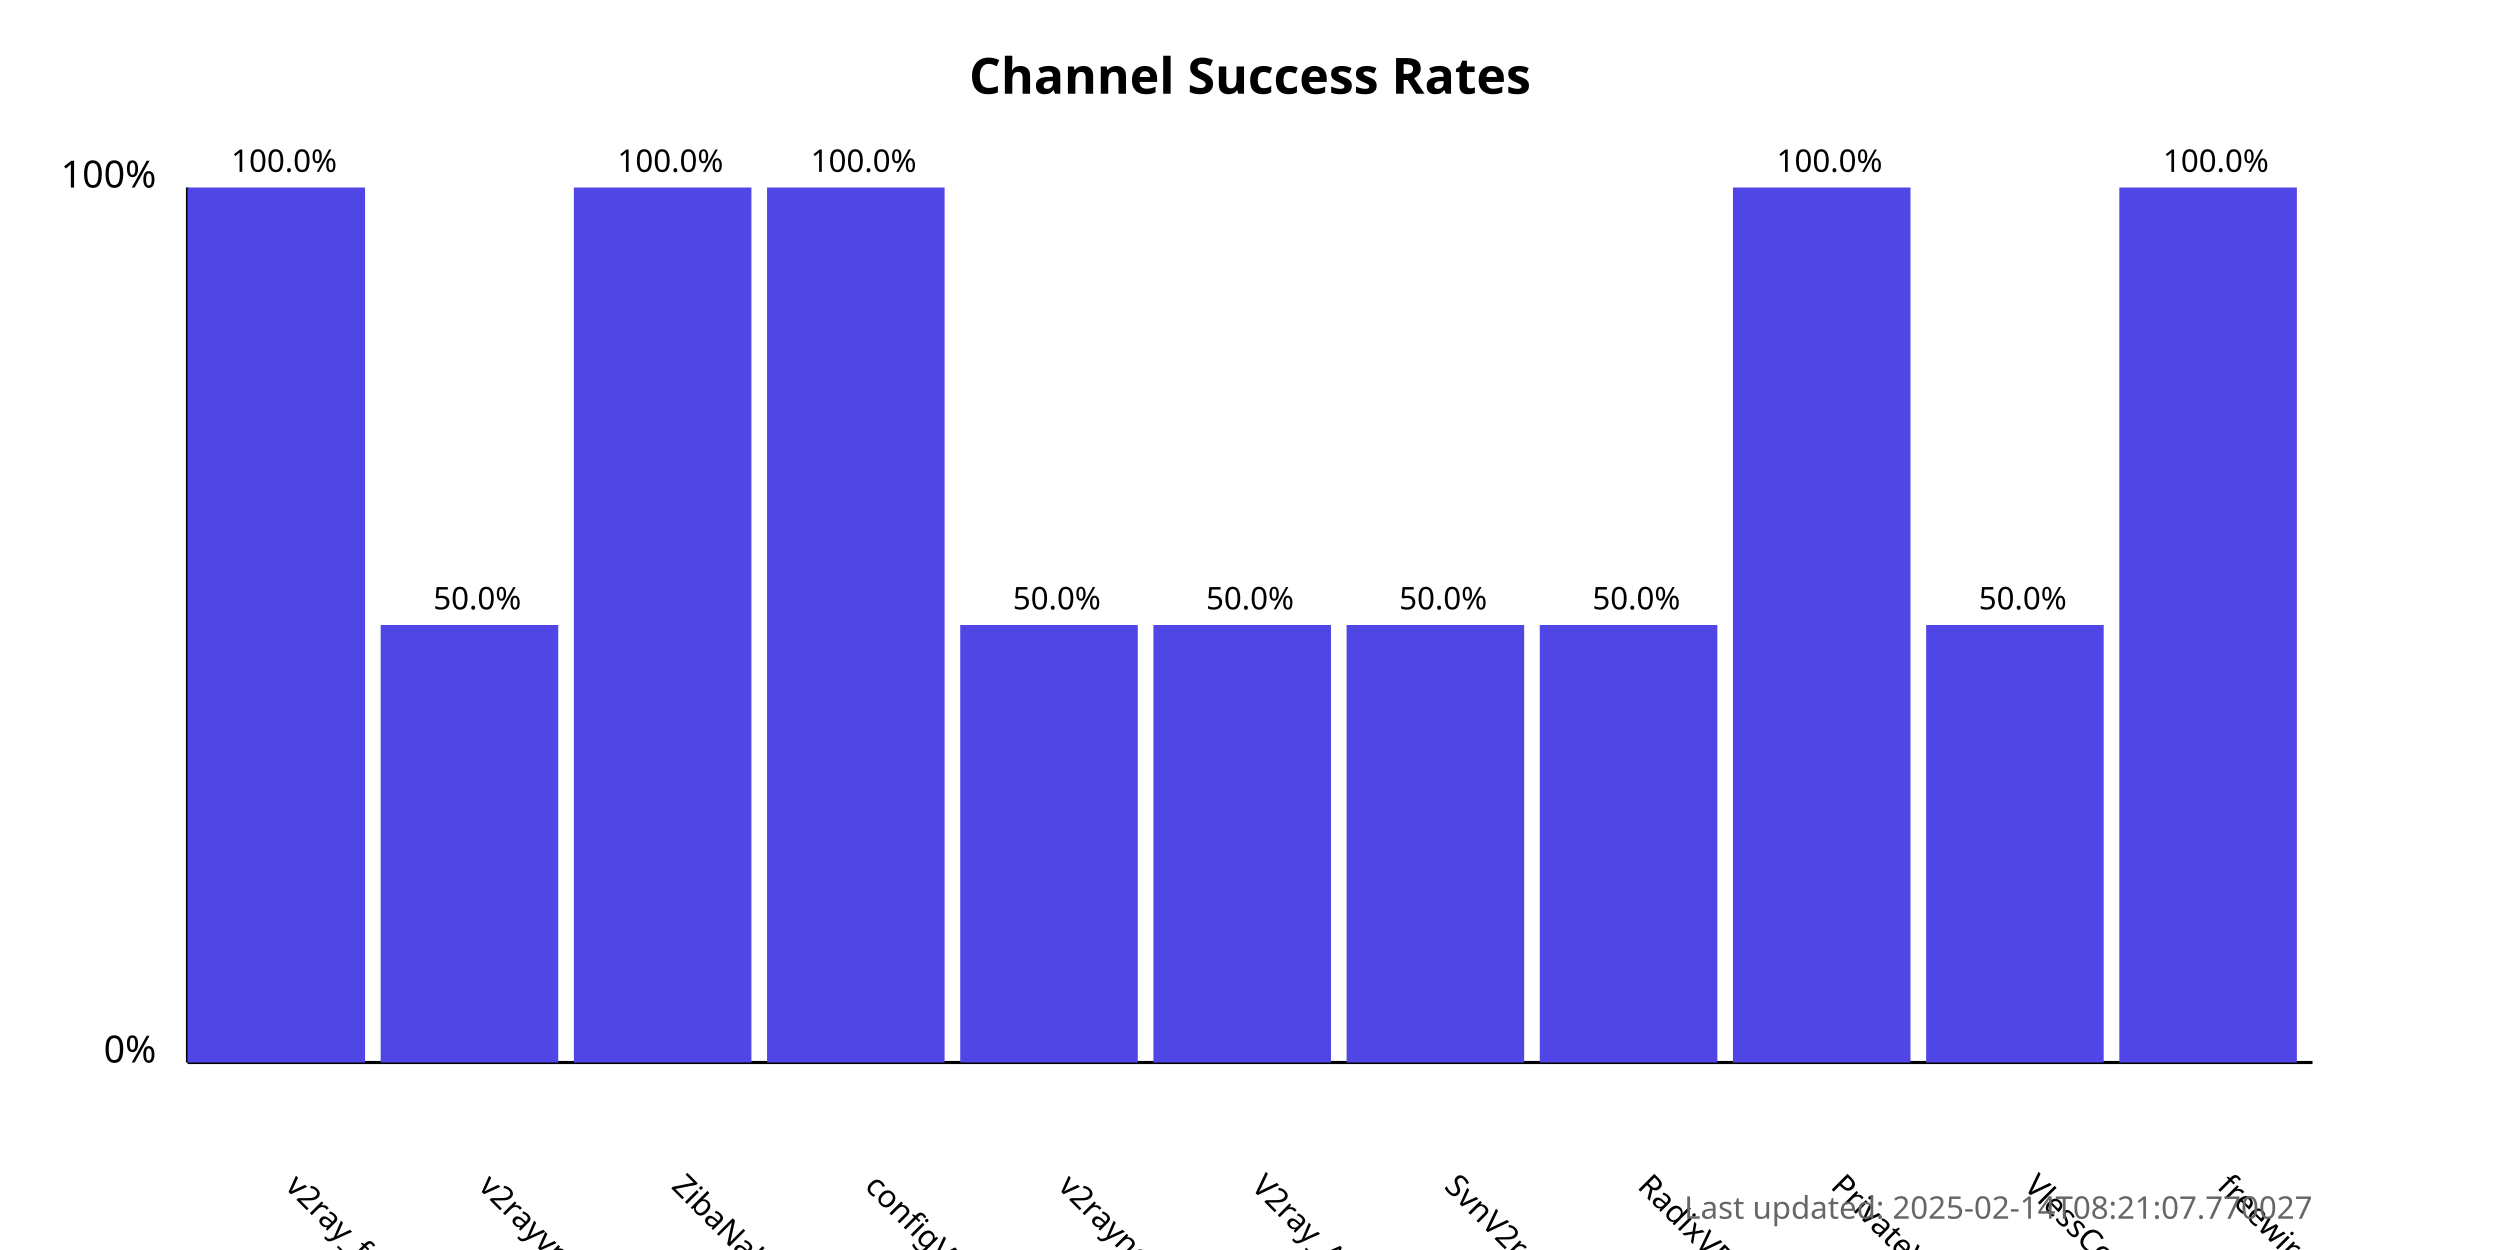
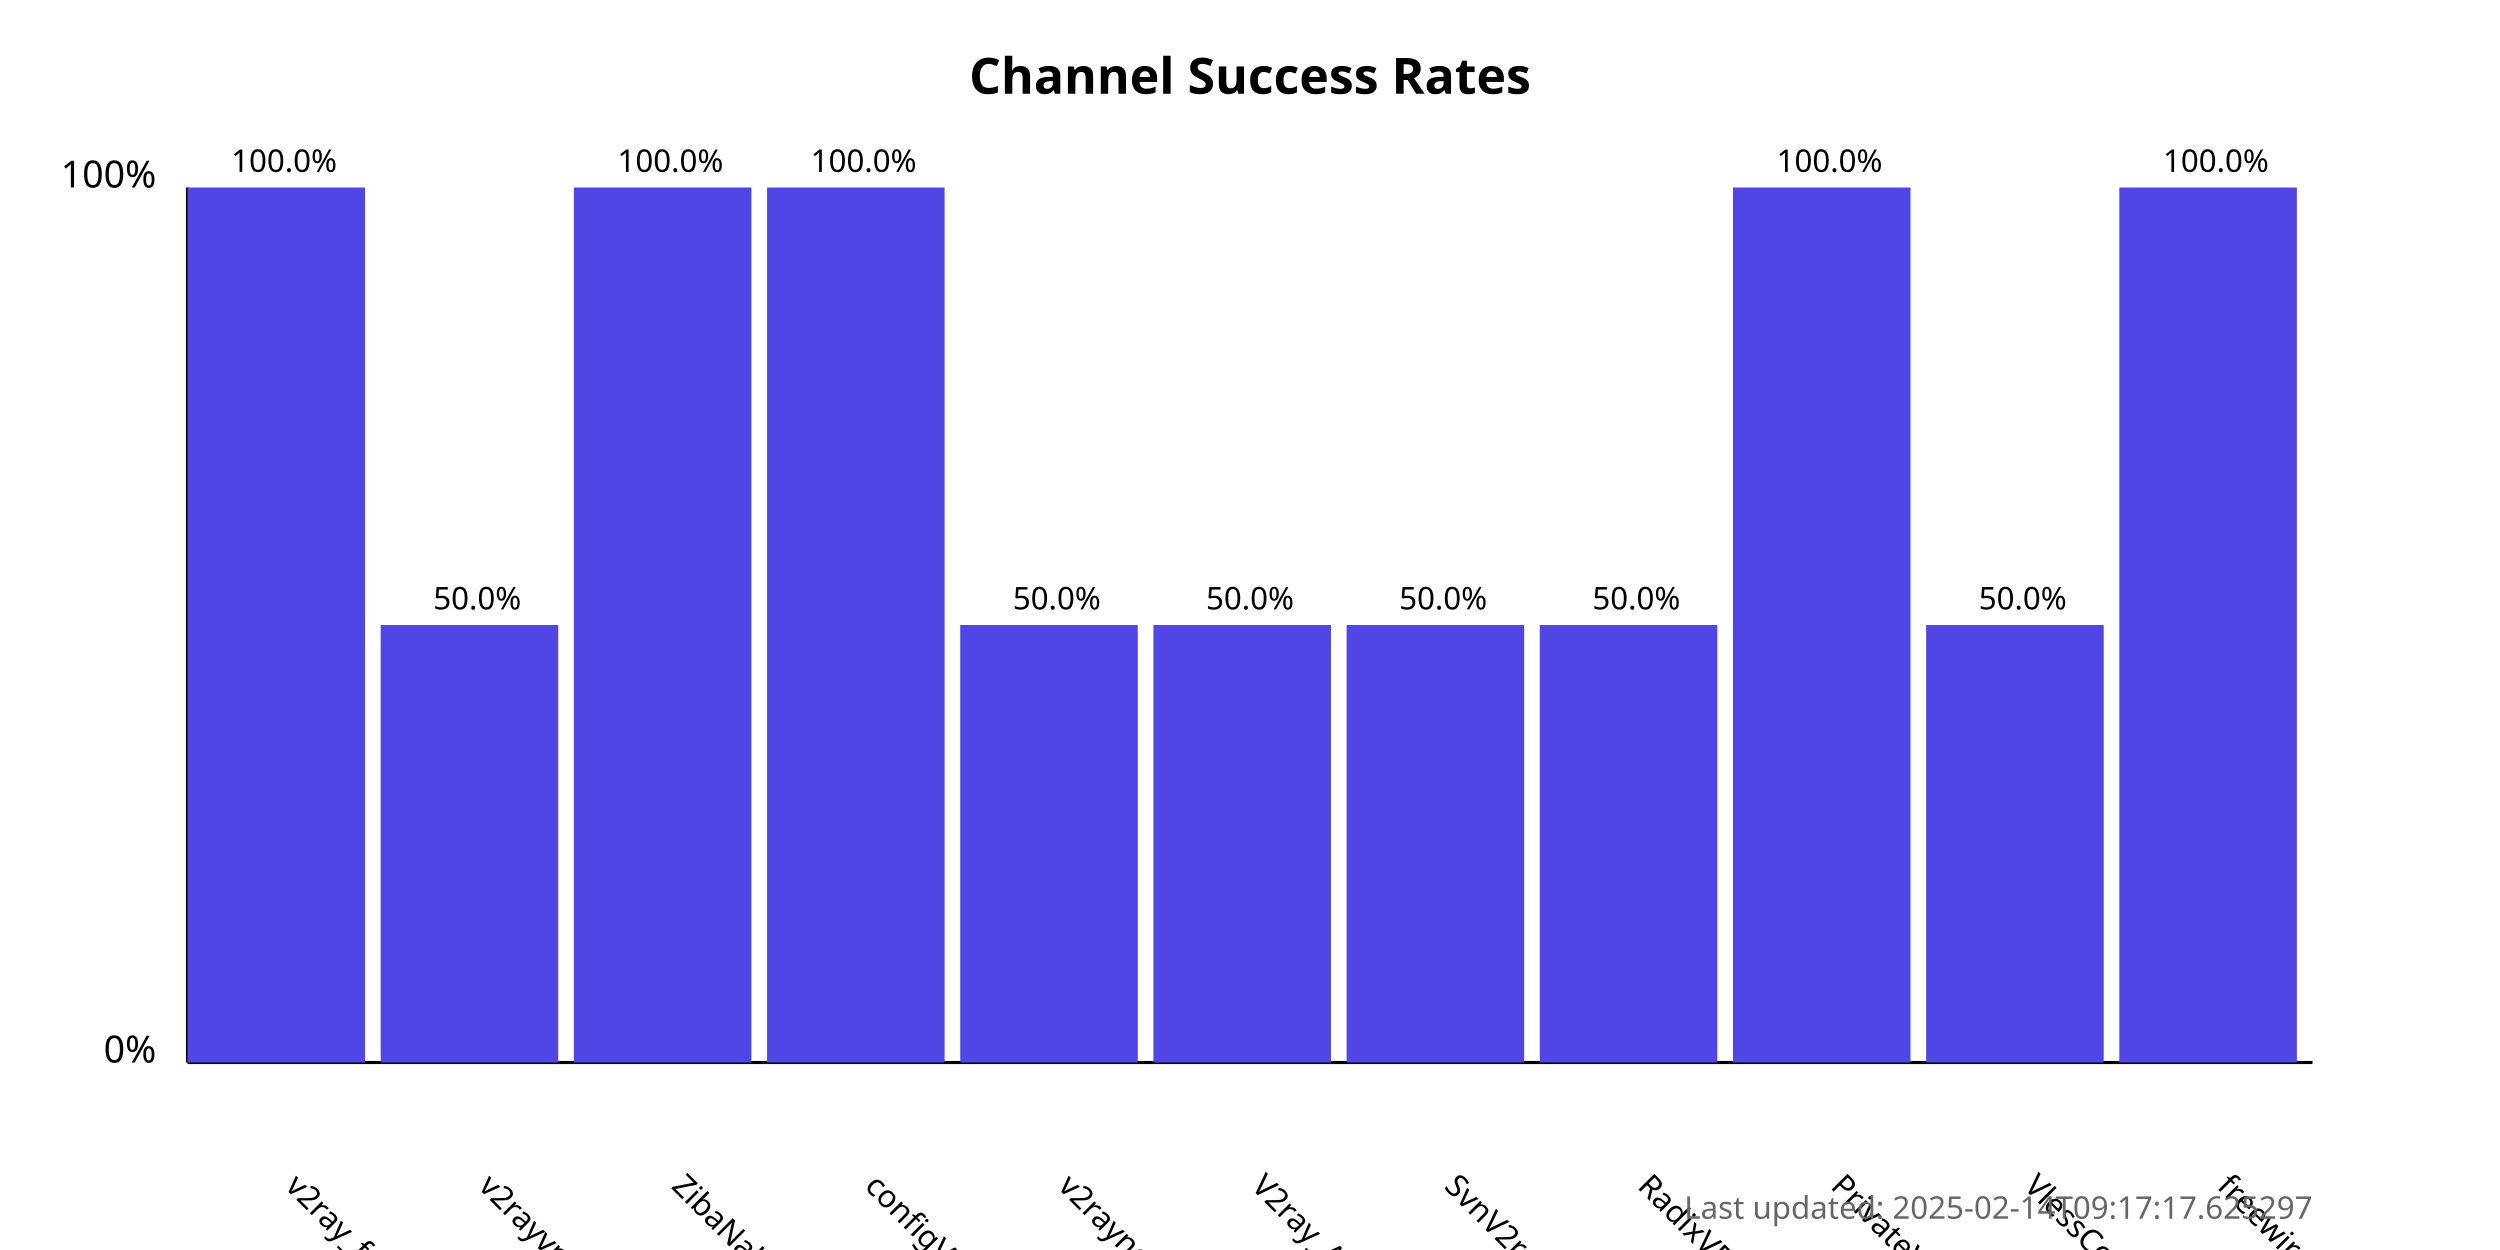
<svg xmlns="http://www.w3.org/2000/svg" width="800" height="400">
  <style>
            .chart-title { font: bold 16px sans-serif; }
            .axis-label { font: 12px sans-serif; }
            .tick-label { font: 10px sans-serif; }
            .bar { fill: #4f46e5; }
            .bar:hover { fill: #6366f1; }
            .timestamp { font: 10px sans-serif; fill: #666; }
        </style>
  <text x="400.0" y="30" text-anchor="middle" class="chart-title">
            Channel Success Rates
        </text>
  <line x1="60" y1="340" x2="60" y2="60" stroke="black" stroke-width="1" />
  <line x1="60" y1="340" x2="740" y2="340" stroke="black" stroke-width="1" />
  <text x="50" y="340" text-anchor="end" class="axis-label">0%</text>
  <text x="50" y="60" text-anchor="end" class="axis-label">100%</text>
  <g>
    <rect x="60" y="60.0" width="56.818" height="280.0" class="bar" />
    <text x="90.909" y="380" transform="rotate(45, 90.90909, 380)" text-anchor="start" class="tick-label">
                v2ray_free_conf
            </text>
    <text x="90.909" y="55.0" text-anchor="middle" class="tick-label">
                100.0%
            </text>
  </g>
  <g>
    <rect x="121.818" y="200.0" width="56.818" height="140.0" class="bar" />
    <text x="152.727" y="380" transform="rotate(45, 152.7273, 380)" text-anchor="start" class="tick-label">
                v2rayvpno
            </text>
    <text x="152.727" y="195.0" text-anchor="middle" class="tick-label">
                50.0%
            </text>
  </g>
  <g>
    <rect x="183.636" y="60.0" width="56.818" height="280.0" class="bar" />
    <text x="214.545" y="380" transform="rotate(45, 214.5455, 380)" text-anchor="start" class="tick-label">
                ZibaNabz
            </text>
    <text x="214.545" y="55.0" text-anchor="middle" class="tick-label">
                100.0%
            </text>
  </g>
  <g>
    <rect x="245.455" y="60.0" width="56.818" height="280.0" class="bar" />
    <text x="276.364" y="380" transform="rotate(45, 276.3636, 380)" text-anchor="start" class="tick-label">
                configV2rayForFree
            </text>
    <text x="276.364" y="55.0" text-anchor="middle" class="tick-label">
                100.0%
            </text>
  </g>
  <g>
    <rect x="307.273" y="200.0" width="56.818" height="140.0" class="bar" />
    <text x="338.182" y="380" transform="rotate(45, 338.1818, 380)" text-anchor="start" class="tick-label">
                v2rayngvpn
            </text>
    <text x="338.182" y="195.0" text-anchor="middle" class="tick-label">
                50.0%
            </text>
  </g>
  <g>
    <rect x="369.091" y="200.0" width="56.818" height="140.0" class="bar" />
    <text x="400.0" y="380" transform="rotate(45, 400.0, 380)" text-anchor="start" class="tick-label">
                V2ray_Alpha
            </text>
    <text x="400.0" y="195.0" text-anchor="middle" class="tick-label">
                50.0%
            </text>
  </g>
  <g>
    <rect x="430.909" y="200.0" width="56.818" height="140.0" class="bar" />
    <text x="461.818" y="380" transform="rotate(45, 461.8182, 380)" text-anchor="start" class="tick-label">
                SvnV2ray
            </text>
    <text x="461.818" y="195.0" text-anchor="middle" class="tick-label">
                50.0%
            </text>
  </g>
  <g>
    <rect x="492.727" y="200.0" width="56.818" height="140.0" class="bar" />
    <text x="523.636" y="380" transform="rotate(45, 523.6364, 380)" text-anchor="start" class="tick-label">
                RadixVPN
            </text>
    <text x="523.636" y="195.0" text-anchor="middle" class="tick-label">
                50.0%
            </text>
  </g>
  <g>
    <rect x="554.545" y="60.0" width="56.818" height="280.0" class="bar" />
    <text x="585.455" y="380" transform="rotate(45, 585.4545, 380)" text-anchor="start" class="tick-label">
                PrivateVPNs
            </text>
    <text x="585.455" y="55.0" text-anchor="middle" class="tick-label">
                100.0%
            </text>
  </g>
  <g>
    <rect x="616.364" y="200.0" width="56.818" height="140.0" class="bar" />
    <text x="647.273" y="380" transform="rotate(45, 647.2727, 380)" text-anchor="start" class="tick-label">
                VlessConfig
            </text>
    <text x="647.273" y="195.0" text-anchor="middle" class="tick-label">
                50.0%
            </text>
  </g>
  <g>
    <rect x="678.182" y="60.0" width="56.818" height="280.0" class="bar" />
    <text x="709.091" y="380" transform="rotate(45, 709.0909, 380)" text-anchor="start" class="tick-label">
                freewireguard
            </text>
    <text x="709.091" y="55.0" text-anchor="middle" class="tick-label">
                100.0%
            </text>
  </g>
  <text x="740" y="390" text-anchor="end" class="timestamp">
-             Last updated: 2025-02-14T08:21:07.770027
+             Last updated: 2025-02-14T09:17:17.625297
        </text>
</svg>
